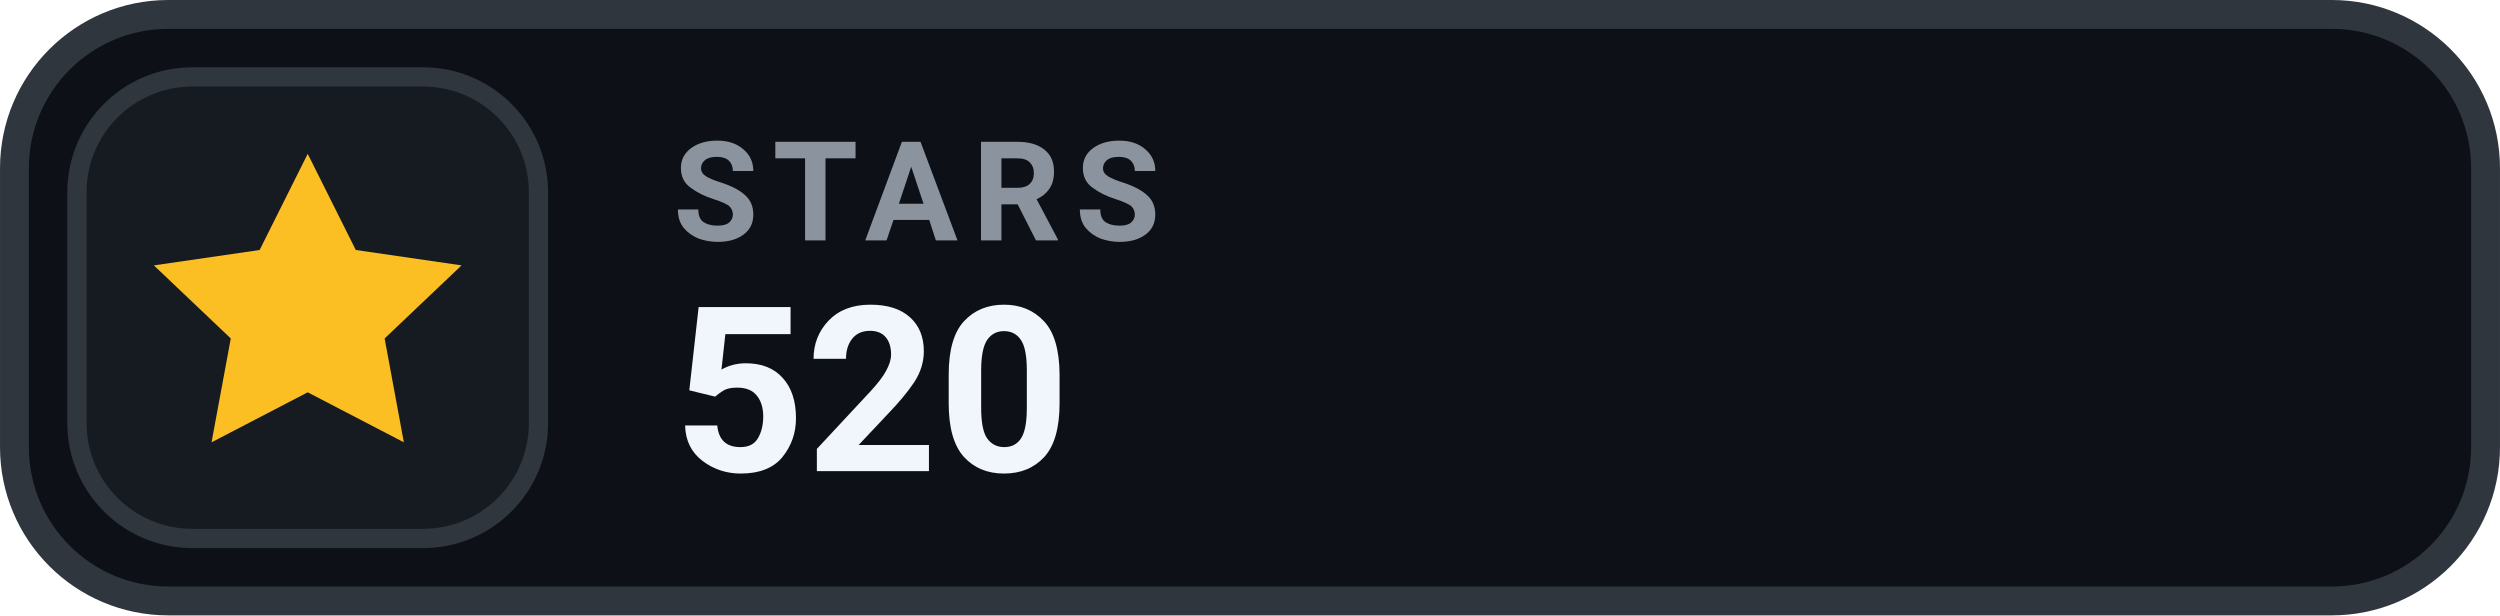
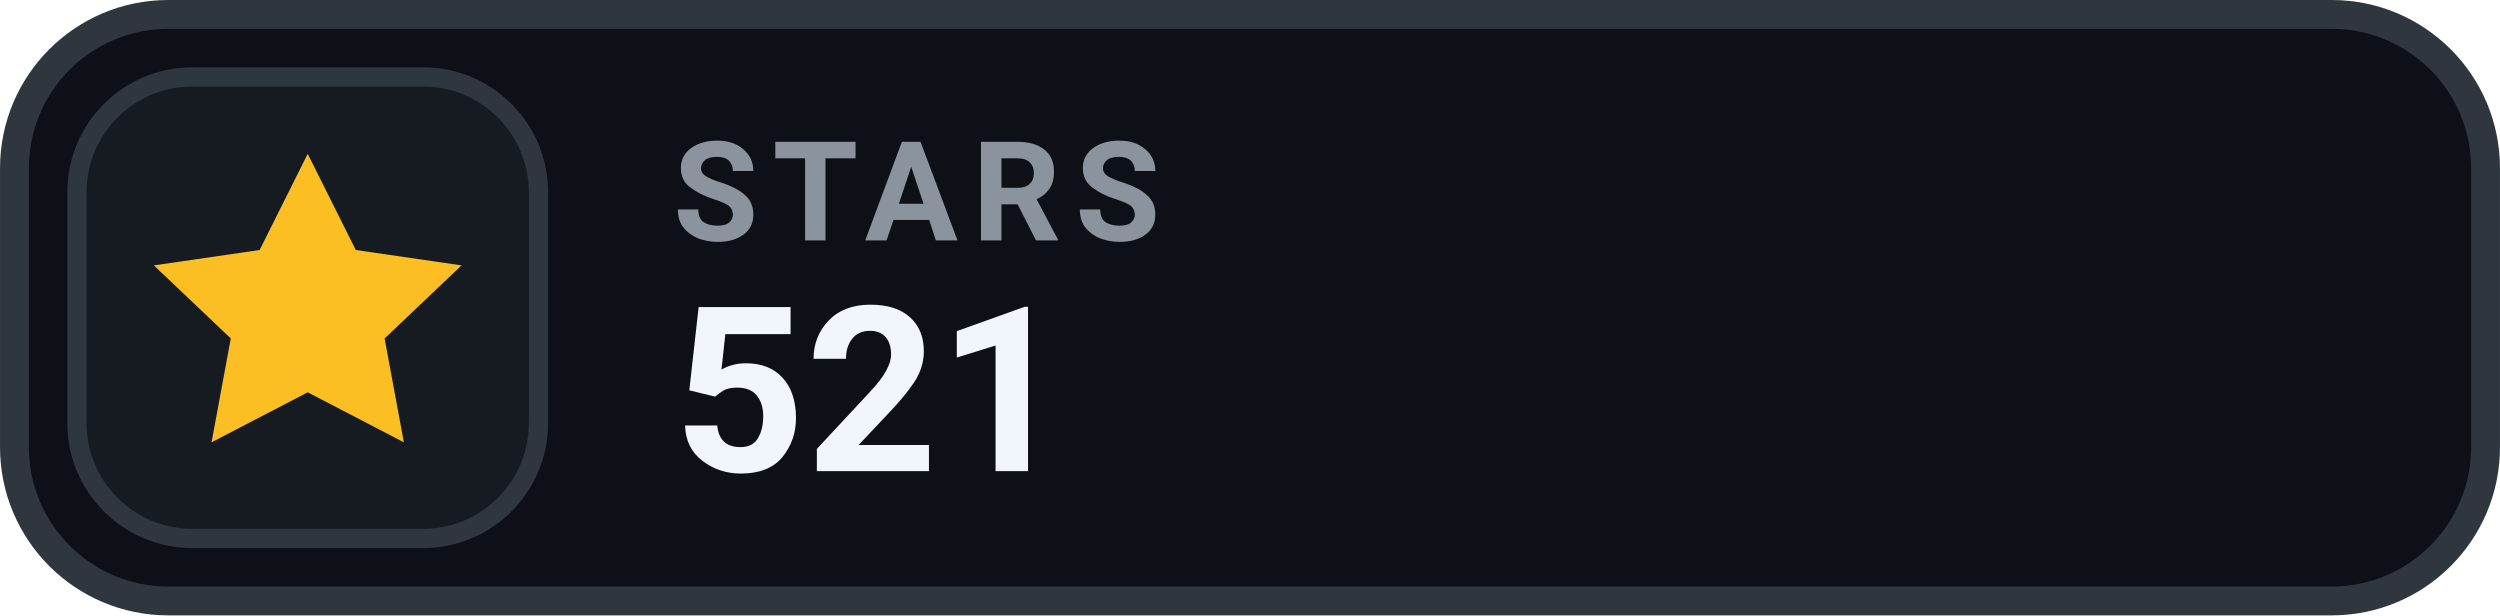
- <svg xmlns="http://www.w3.org/2000/svg" width="126" height="31.015" viewBox="0 0 130 32" role="img" aria-label="STARS 520">
+ <svg xmlns="http://www.w3.org/2000/svg" width="126" height="31.015" viewBox="0 0 130 32" role="img" aria-label="STARS 521">
  <rect x=".75" y=".75" width="128.5" height="30.5" rx="8" fill="#0D1117" stroke="#30363D" stroke-width="1.5" />
  <rect x="4" y="4" width="24" height="24" rx="6" fill="#161B22" stroke="#30363D" stroke-width="1" />
  <g transform="translate(16 16)" style="color:#FBBF24;">
    <path d="M0 -8 l2.5 5 5.5 .8 -4 3.8 1 5.4 -5 -2.6 -5 2.6 1 -5.4 -4 -3.8 5.5 -.8 Z" fill="currentColor" />
  </g>
  <text x="35" y="12.5" fill="#8B949E" font-family="-apple-system,BlinkMacSystemFont,'Segoe UI',Roboto,Helvetica,Arial,sans-serif" font-size="7.2" font-weight="700" letter-spacing=".75">STARS</text>
-   <text x="35" y="24.5" fill="#F0F6FC" font-family="-apple-system,BlinkMacSystemFont,'Segoe UI',Roboto,Helvetica,Arial,sans-serif" font-size="12" font-weight="700">520</text>
+   <text x="35" y="24.5" fill="#F0F6FC" font-family="-apple-system,BlinkMacSystemFont,'Segoe UI',Roboto,Helvetica,Arial,sans-serif" font-size="12" font-weight="700">521</text>
</svg>
